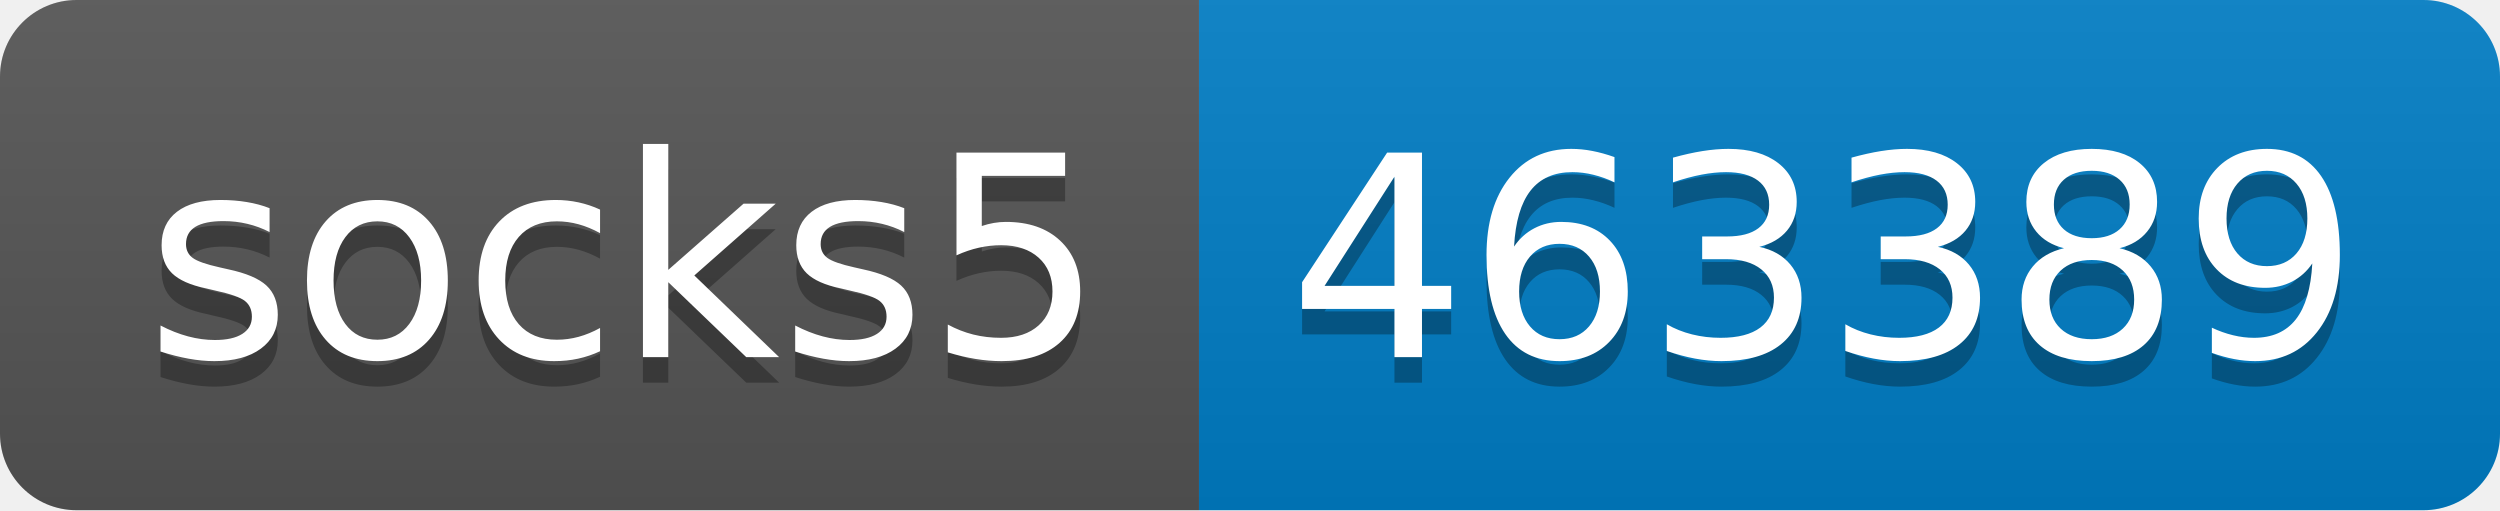
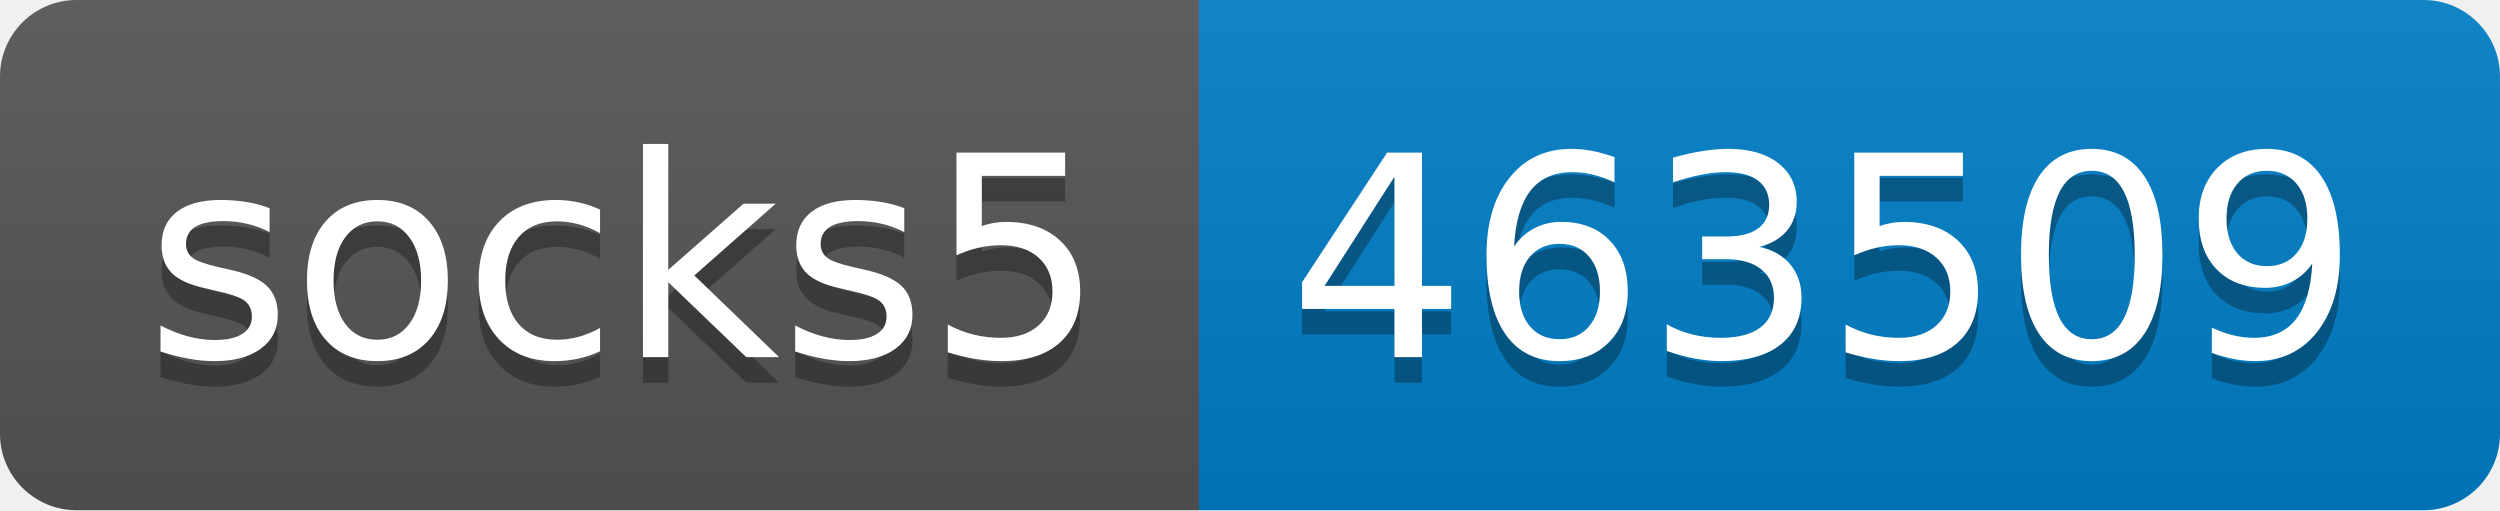
- <svg xmlns="http://www.w3.org/2000/svg" width="98" height="20" role="img" aria-label="socks5: 463389">
+ <svg xmlns="http://www.w3.org/2000/svg" width="98" height="20" role="img" aria-label="socks5: 463509">
  <linearGradient id="s" x2="0" y2="100%">
    <stop offset="0" stop-color="#bbb" stop-opacity=".1" />
    <stop offset="1" stop-opacity=".1" />
  </linearGradient>
  <clipPath id="r">
    <rect width="98" height="20" rx="3" fill="#fff" />
  </clipPath>
  <g clip-path="url(#r)">
    <rect width="47" height="20" fill="#555" />
    <rect x="47" width="51" height="20" fill="#007ec6" />
    <rect width="98" height="20" fill="url(#s)" />
  </g>
  <g fill="#fff" text-anchor="middle" font-family="Verdana,Geneva,DejaVu Sans,sans-serif" text-rendering="geometricPrecision" font-size="110">
    <text aria-hidden="true" x="245" y="150" fill="#010101" fill-opacity=".3" transform="scale(.1)" textLength="370">socks5</text>
    <text x="245" y="140" transform="scale(.1)" fill="#fff" textLength="370">socks5</text>
-     <text aria-hidden="true" x="715" y="150" fill="#010101" fill-opacity=".3" transform="scale(.1)" textLength="410">463389</text>
-     <text x="715" y="140" transform="scale(.1)" fill="#fff" textLength="410">463389</text>
+     <text aria-hidden="true" x="715" y="150" fill="#010101" fill-opacity=".3" transform="scale(.1)" textLength="410">463509</text>
+     <text x="715" y="140" transform="scale(.1)" fill="#fff" textLength="410">463509</text>
  </g>
</svg>
